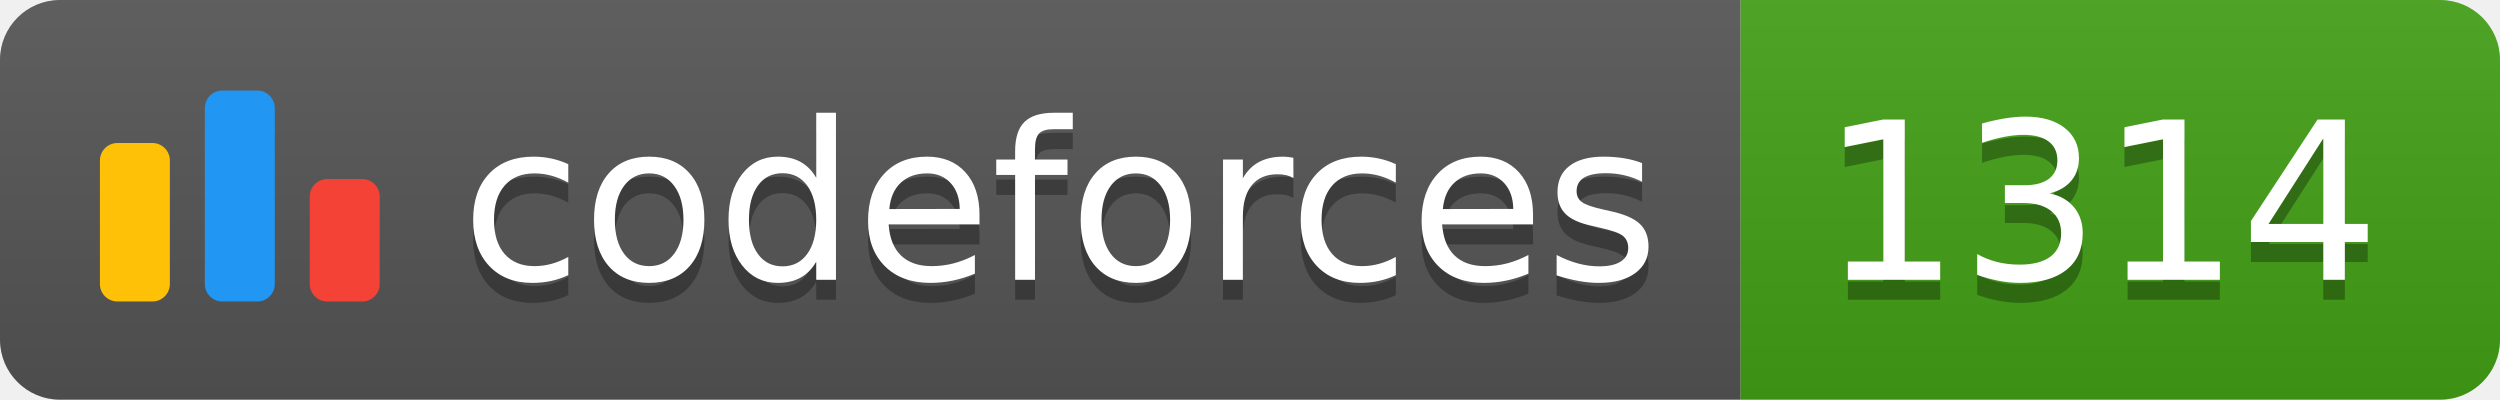
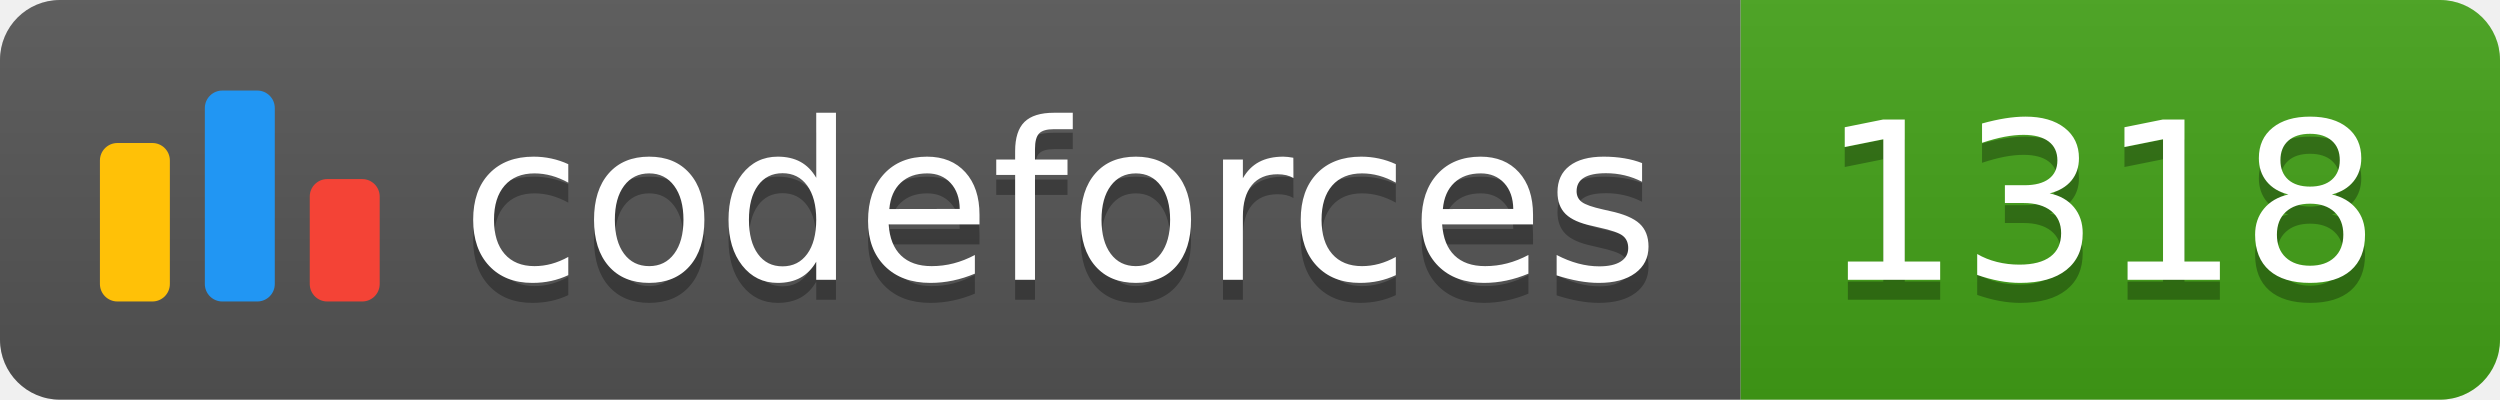
<svg xmlns="http://www.w3.org/2000/svg" width="125.1" height="20">
  <linearGradient id="smooth" x2="0" y2="100%">
    <stop offset="0" stop-color="#bbb" stop-opacity=".1" />
    <stop offset="1" stop-opacity=".1" />
  </linearGradient>
  <clipPath id="round">
    <rect width="125.1" height="20" rx="3" fill="#fff" />
  </clipPath>
  <g clip-path="url(#round)">
    <rect width="87.1" height="20" fill="#555" />
    <rect x="87.1" width="38.0" height="20" fill="#43A217" />
    <rect width="125.1" height="20" fill="url(#smooth)" />
  </g>
  <g fill="#fff" text-anchor="middle" font-family="DejaVu Sans,Verdana,Geneva,sans-serif" font-size="110">
    <svg x="5" y="3" class="logo" width="14" height="14" viewBox="0 0 32 25" fill="none">
      <rect y="6" width="8" height="18.125" rx="2" fill="#FFC107" />
      <rect x="24" y="10.125" width="8" height="14" rx="2" fill="#F44336" />
      <rect x="12" width="8" height="24.125" rx="2" fill="#2196F3" />
    </svg>
    <text x="530.5" y="150" fill="#010101" fill-opacity=".3" transform="scale(0.1)" textLength="601.0" lengthAdjust="spacing">codeforces
        </text>
    <text x="530.5" y="140" transform="scale(0.1)" textLength="601.0" lengthAdjust="spacing">codeforces</text>
-     <text x="1051.0" y="150" fill="#010101" fill-opacity=".3" transform="scale(0.1)" textLength="280.0" lengthAdjust="spacing">1314
+     <text x="1051.0" y="150" fill="#010101" fill-opacity=".3" transform="scale(0.1)" textLength="280.0" lengthAdjust="spacing">1318
        </text>
-     <text x="1051.0" y="140" transform="scale(0.1)" textLength="280.0" lengthAdjust="spacing">1314</text>
+     <text x="1051.0" y="140" transform="scale(0.1)" textLength="280.0" lengthAdjust="spacing">1318</text>
  </g>
</svg>
